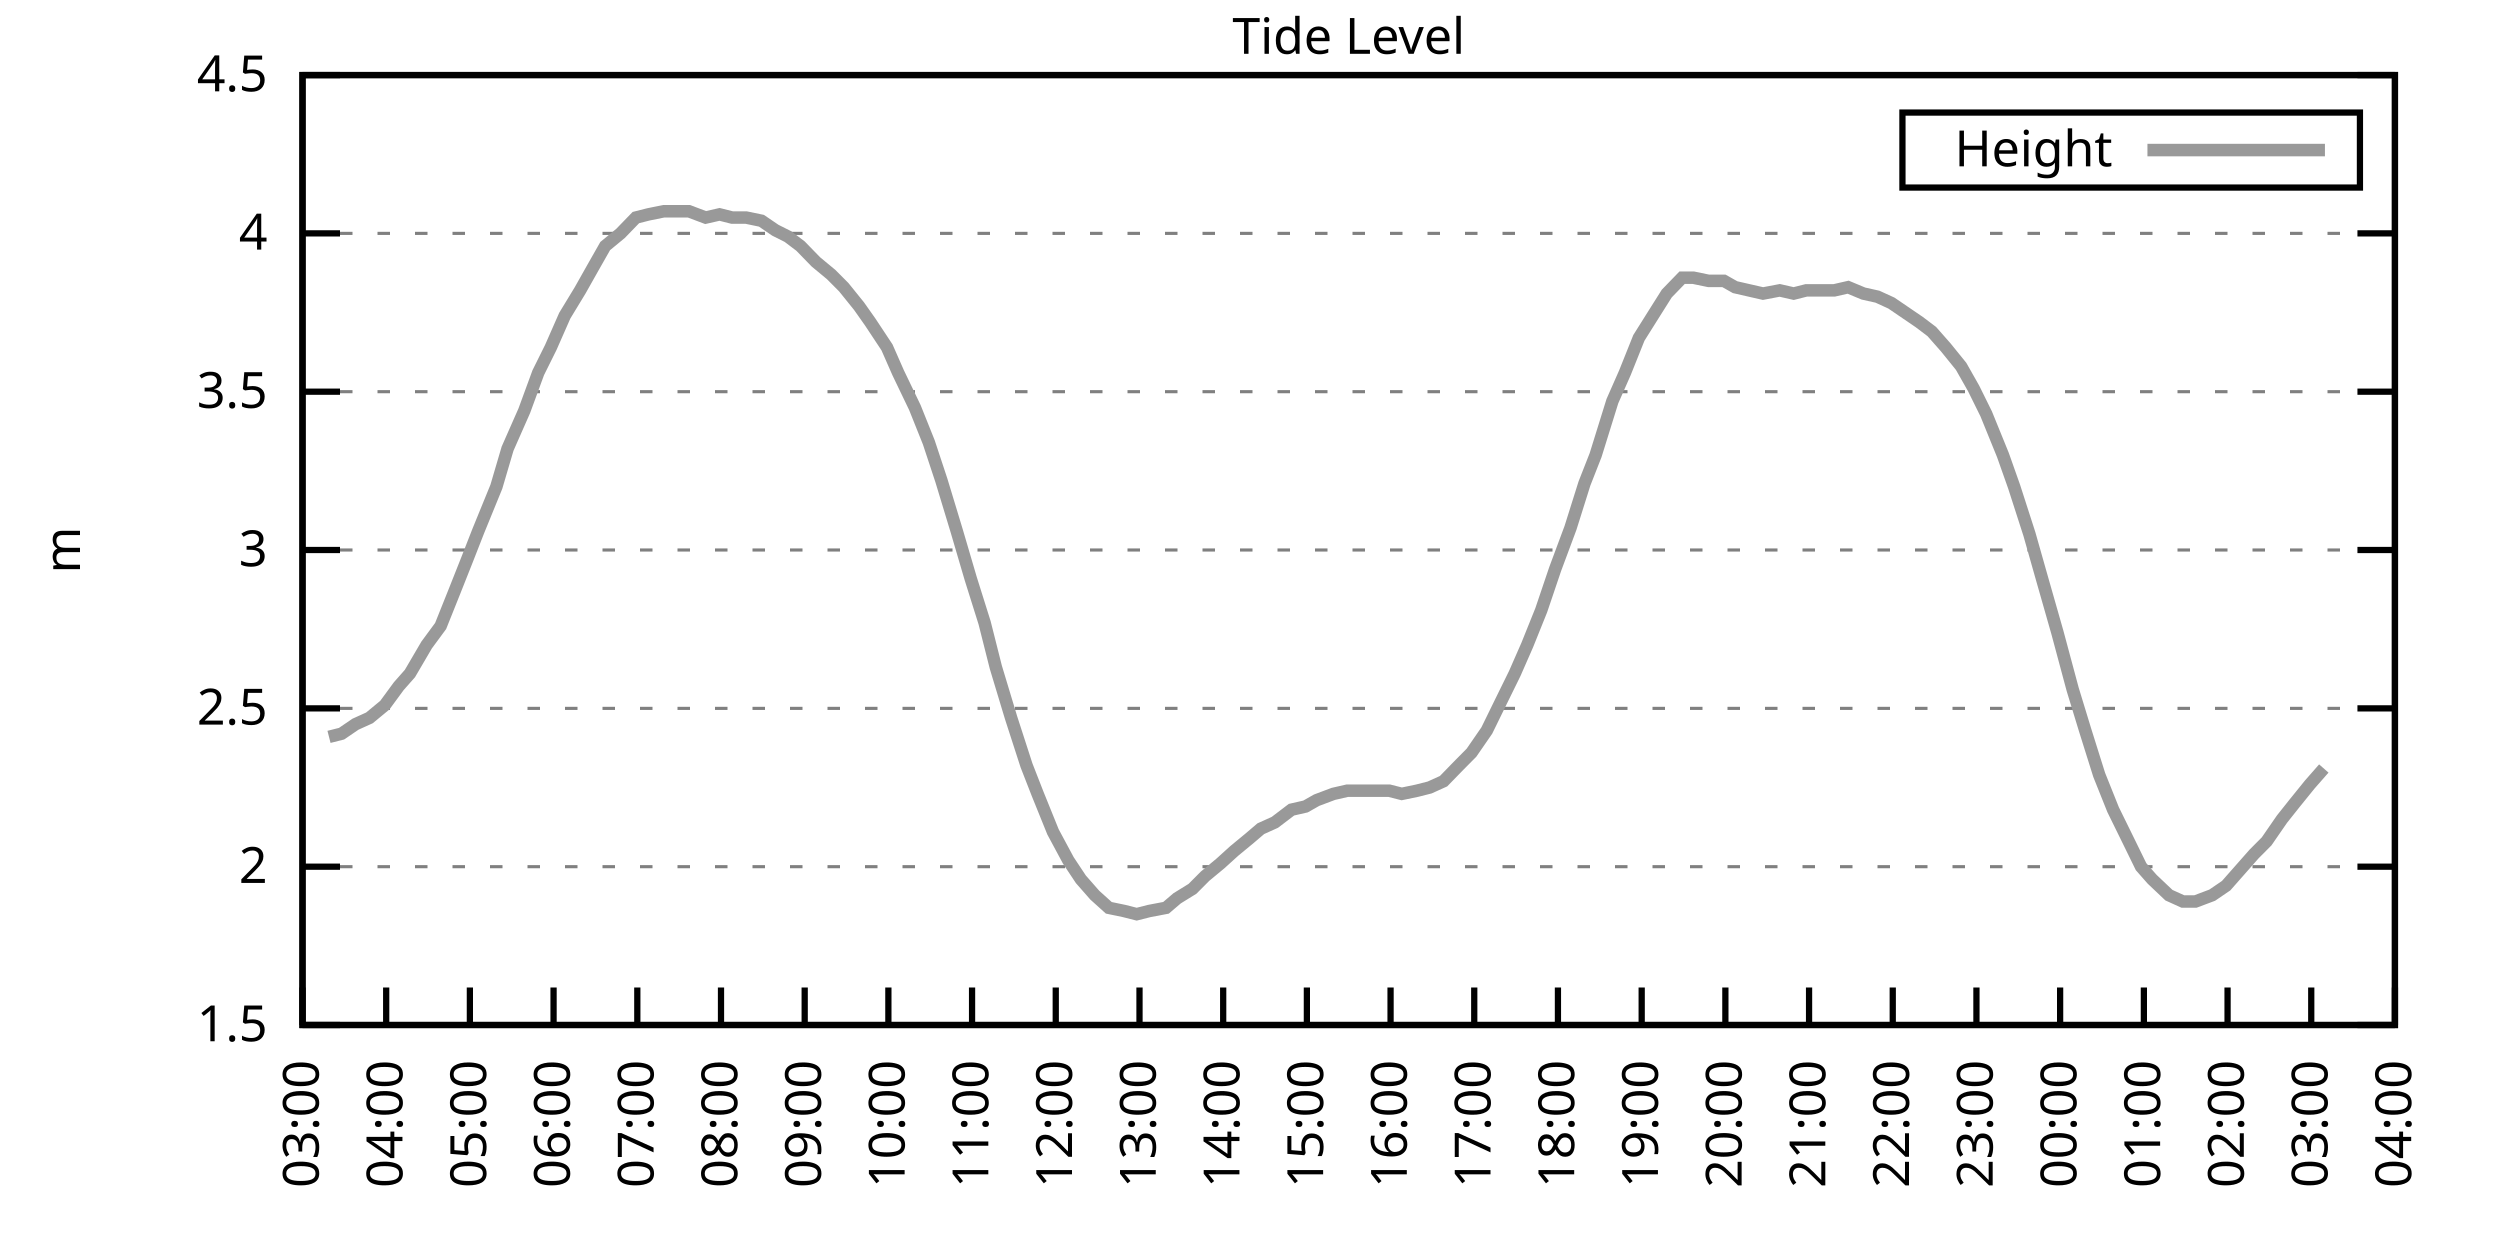
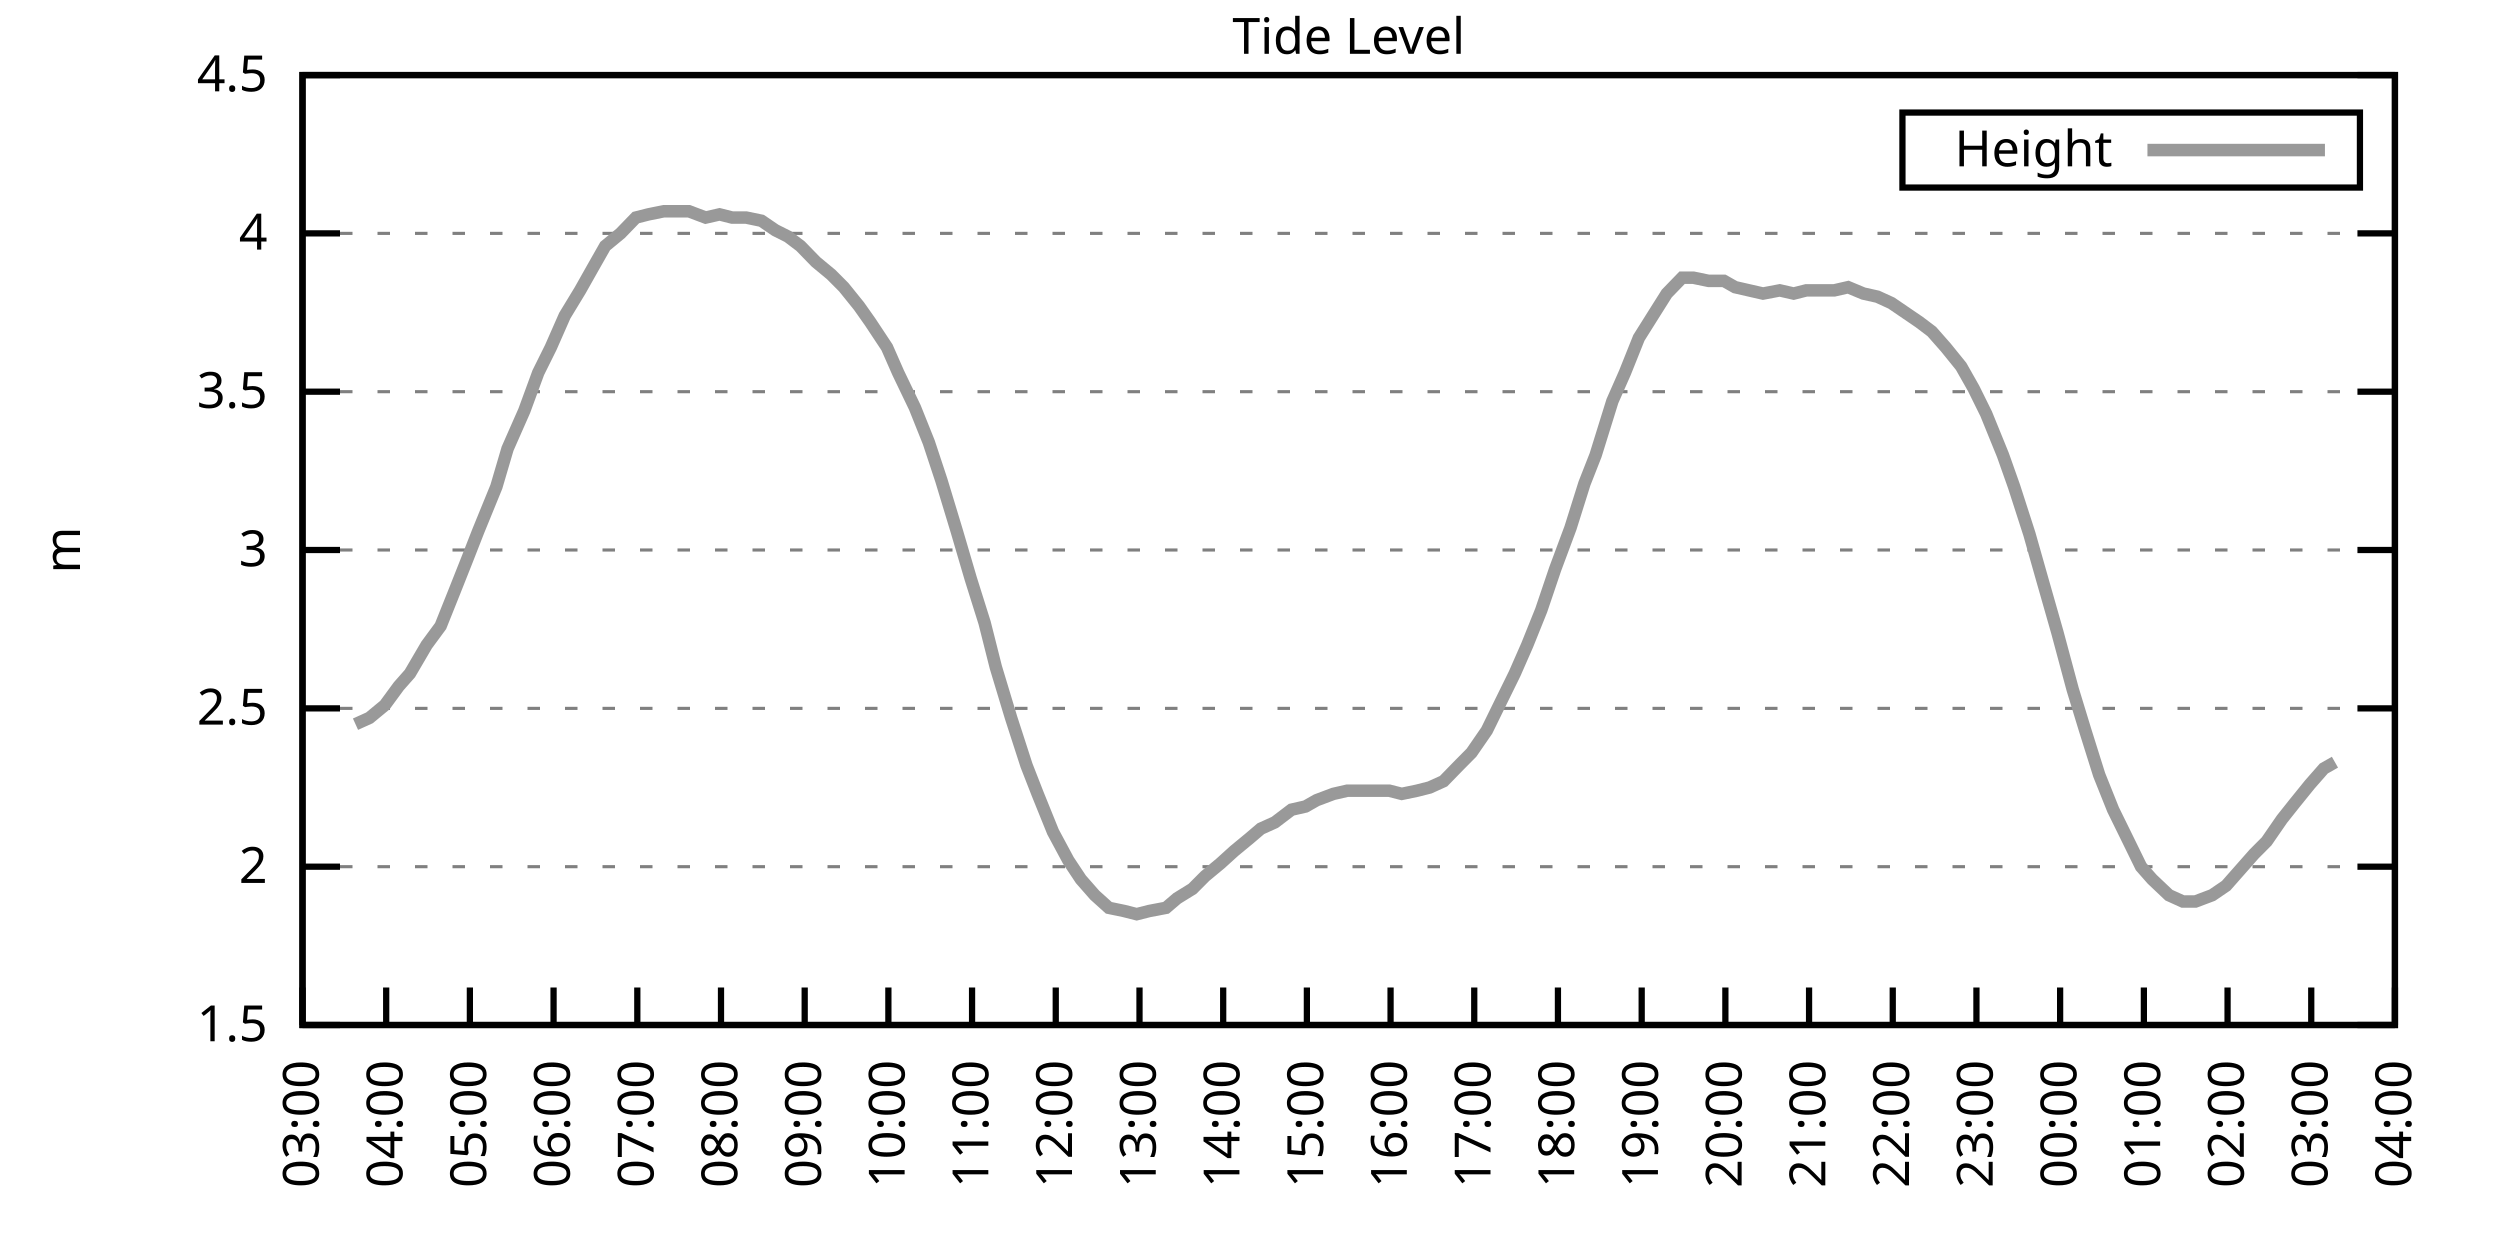
<svg xmlns="http://www.w3.org/2000/svg" xmlns:xlink="http://www.w3.org/1999/xlink" width="400" height="200" viewBox="0 0 400 200">
  <g id="gnuplot_canvas">
    <rect x="0" y="0" width="400" height="200" fill="none" />
    <defs>
      <circle id="gpDot" r="0.5" stroke-width="0.5" stroke="currentColor" />
      <path id="gpPt0" stroke-width="0.333" stroke="currentColor" d="M-1,0 h2 M0,-1 v2" />
      <path id="gpPt1" stroke-width="0.333" stroke="currentColor" d="M-1,-1 L1,1 M1,-1 L-1,1" />
      <path id="gpPt2" stroke-width="0.333" stroke="currentColor" d="M-1,0 L1,0 M0,-1 L0,1 M-1,-1 L1,1 M-1,1 L1,-1" />
      <rect id="gpPt3" stroke-width="0.333" stroke="currentColor" x="-1" y="-1" width="2" height="2" />
      <rect id="gpPt4" stroke-width="0.333" stroke="currentColor" fill="currentColor" x="-1" y="-1" width="2" height="2" />
      <circle id="gpPt5" stroke-width="0.333" stroke="currentColor" cx="0" cy="0" r="1" />
      <use xlink:href="#gpPt5" id="gpPt6" fill="currentColor" stroke="none" />
      <path id="gpPt7" stroke-width="0.333" stroke="currentColor" d="M0,-1.33 L-1.33,0.67 L1.33,0.67 z" />
      <use xlink:href="#gpPt7" id="gpPt8" fill="currentColor" stroke="none" />
      <use xlink:href="#gpPt7" id="gpPt9" stroke="currentColor" transform="rotate(180)" />
      <use xlink:href="#gpPt9" id="gpPt10" fill="currentColor" stroke="none" />
      <use xlink:href="#gpPt3" id="gpPt11" stroke="currentColor" transform="rotate(45)" />
      <use xlink:href="#gpPt11" id="gpPt12" fill="currentColor" stroke="none" />
      <path id="gpPt13" stroke-width="0.333" stroke="currentColor" d="M0,1.330 L1.265,0.411 L0.782,-1.067 L-0.782,-1.076 L-1.265,0.411 z" />
      <use xlink:href="#gpPt13" id="gpPt14" fill="currentColor" stroke="none" />
      <filter id="textbox" filterUnits="objectBoundingBox" x="0" y="0" height="1" width="1">
        <feFlood flood-color="white" flood-opacity="1" result="bgnd" />
        <feComposite in="SourceGraphic" in2="bgnd" operator="atop" />
      </filter>
      <filter id="greybox" filterUnits="objectBoundingBox" x="0" y="0" height="1" width="1">
        <feFlood flood-color="lightgrey" flood-opacity="1" result="grey" />
        <feComposite in="SourceGraphic" in2="grey" operator="atop" />
      </filter>
    </defs>
    <g fill="none" color="white" stroke="currentColor" stroke-width="1.00" stroke-linecap="butt" stroke-linejoin="miter">
</g>
    <g fill="none" color="black" stroke="currentColor" stroke-width="1.00" stroke-linecap="butt" stroke-linejoin="miter">
      <g stroke="none" shape-rendering="crispEdges">
        <polygon fill="rgb(255, 255, 255)" points="48.40,164.00 383.18,164.00 383.18,12.02 48.40,12.02 " />
      </g>
    </g>
    <g fill="none" color="black" stroke="currentColor" stroke-width="1.00" stroke-linecap="butt" stroke-linejoin="miter">
</g>
    <g fill="none" color="black" stroke="black" stroke-width="0.50" stroke-linecap="butt" stroke-linejoin="miter">
</g>
    <g fill="none" color="gray" stroke="currentColor" stroke-width="0.50" stroke-linecap="butt" stroke-linejoin="miter">
      <path stroke="gray" stroke-dasharray="2,4" class="gridline" d="M48.40,164.00 L383.19,164.00  " />
    </g>
    <g fill="none" color="gray" stroke="gray" stroke-width="1.00" stroke-linecap="butt" stroke-linejoin="miter">
</g>
    <g fill="none" color="black" stroke="currentColor" stroke-width="1.00" stroke-linecap="butt" stroke-linejoin="miter">
      <path stroke="black" d="M48.40,164.00 L54.40,164.00 M383.19,164.00 L377.19,164.00  " />
      <g transform="translate(42.80,166.60)" stroke="none" fill="black" font-family="Sans" font-size="8.00" text-anchor="end">
        <text>
          <tspan font-family="Sans"> 1.5</tspan>
        </text>
      </g>
    </g>
    <g fill="none" color="black" stroke="currentColor" stroke-width="1.00" stroke-linecap="butt" stroke-linejoin="miter">
</g>
    <g fill="none" color="black" stroke="black" stroke-width="0.50" stroke-linecap="butt" stroke-linejoin="miter">
</g>
    <g fill="none" color="gray" stroke="currentColor" stroke-width="0.50" stroke-linecap="butt" stroke-linejoin="miter">
      <path stroke="gray" stroke-dasharray="2,4" class="gridline" d="M48.40,138.67 L383.19,138.67  " />
    </g>
    <g fill="none" color="gray" stroke="gray" stroke-width="1.00" stroke-linecap="butt" stroke-linejoin="miter">
</g>
    <g fill="none" color="black" stroke="currentColor" stroke-width="1.00" stroke-linecap="butt" stroke-linejoin="miter">
      <path stroke="black" d="M48.40,138.67 L54.40,138.67 M383.19,138.67 L377.19,138.67  " />
      <g transform="translate(42.80,141.27)" stroke="none" fill="black" font-family="Sans" font-size="8.00" text-anchor="end">
        <text>
          <tspan font-family="Sans"> 2</tspan>
        </text>
      </g>
    </g>
    <g fill="none" color="black" stroke="currentColor" stroke-width="1.00" stroke-linecap="butt" stroke-linejoin="miter">
</g>
    <g fill="none" color="black" stroke="black" stroke-width="0.50" stroke-linecap="butt" stroke-linejoin="miter">
</g>
    <g fill="none" color="gray" stroke="currentColor" stroke-width="0.50" stroke-linecap="butt" stroke-linejoin="miter">
      <path stroke="gray" stroke-dasharray="2,4" class="gridline" d="M48.40,113.34 L383.19,113.34  " />
    </g>
    <g fill="none" color="gray" stroke="gray" stroke-width="1.00" stroke-linecap="butt" stroke-linejoin="miter">
</g>
    <g fill="none" color="black" stroke="currentColor" stroke-width="1.00" stroke-linecap="butt" stroke-linejoin="miter">
      <path stroke="black" d="M48.40,113.34 L54.40,113.34 M383.19,113.34 L377.19,113.34  " />
      <g transform="translate(42.80,115.94)" stroke="none" fill="black" font-family="Sans" font-size="8.00" text-anchor="end">
        <text>
          <tspan font-family="Sans"> 2.5</tspan>
        </text>
      </g>
    </g>
    <g fill="none" color="black" stroke="currentColor" stroke-width="1.00" stroke-linecap="butt" stroke-linejoin="miter">
</g>
    <g fill="none" color="black" stroke="black" stroke-width="0.50" stroke-linecap="butt" stroke-linejoin="miter">
</g>
    <g fill="none" color="gray" stroke="currentColor" stroke-width="0.50" stroke-linecap="butt" stroke-linejoin="miter">
      <path stroke="gray" stroke-dasharray="2,4" class="gridline" d="M48.40,88.00 L383.19,88.00  " />
    </g>
    <g fill="none" color="gray" stroke="gray" stroke-width="1.00" stroke-linecap="butt" stroke-linejoin="miter">
</g>
    <g fill="none" color="black" stroke="currentColor" stroke-width="1.00" stroke-linecap="butt" stroke-linejoin="miter">
      <path stroke="black" d="M48.40,88.00 L54.40,88.00 M383.19,88.00 L377.19,88.00  " />
      <g transform="translate(42.80,90.60)" stroke="none" fill="black" font-family="Sans" font-size="8.00" text-anchor="end">
        <text>
          <tspan font-family="Sans"> 3</tspan>
        </text>
      </g>
    </g>
    <g fill="none" color="black" stroke="currentColor" stroke-width="1.00" stroke-linecap="butt" stroke-linejoin="miter">
</g>
    <g fill="none" color="black" stroke="black" stroke-width="0.50" stroke-linecap="butt" stroke-linejoin="miter">
</g>
    <g fill="none" color="gray" stroke="currentColor" stroke-width="0.50" stroke-linecap="butt" stroke-linejoin="miter">
      <path stroke="gray" stroke-dasharray="2,4" class="gridline" d="M48.40,62.67 L383.19,62.67  " />
    </g>
    <g fill="none" color="gray" stroke="gray" stroke-width="1.00" stroke-linecap="butt" stroke-linejoin="miter">
</g>
    <g fill="none" color="black" stroke="currentColor" stroke-width="1.00" stroke-linecap="butt" stroke-linejoin="miter">
      <path stroke="black" d="M48.40,62.67 L54.40,62.67 M383.19,62.67 L377.19,62.67  " />
      <g transform="translate(42.80,65.27)" stroke="none" fill="black" font-family="Sans" font-size="8.00" text-anchor="end">
        <text>
          <tspan font-family="Sans"> 3.5</tspan>
        </text>
      </g>
    </g>
    <g fill="none" color="black" stroke="currentColor" stroke-width="1.00" stroke-linecap="butt" stroke-linejoin="miter">
</g>
    <g fill="none" color="black" stroke="black" stroke-width="0.50" stroke-linecap="butt" stroke-linejoin="miter">
</g>
    <g fill="none" color="gray" stroke="currentColor" stroke-width="0.50" stroke-linecap="butt" stroke-linejoin="miter">
      <path stroke="gray" stroke-dasharray="2,4" class="gridline" d="M48.40,37.34 L383.19,37.34  " />
    </g>
    <g fill="none" color="gray" stroke="gray" stroke-width="1.00" stroke-linecap="butt" stroke-linejoin="miter">
</g>
    <g fill="none" color="black" stroke="currentColor" stroke-width="1.00" stroke-linecap="butt" stroke-linejoin="miter">
      <path stroke="black" d="M48.40,37.34 L54.40,37.34 M383.19,37.34 L377.19,37.34  " />
      <g transform="translate(42.80,39.94)" stroke="none" fill="black" font-family="Sans" font-size="8.00" text-anchor="end">
        <text>
          <tspan font-family="Sans"> 4</tspan>
        </text>
      </g>
    </g>
    <g fill="none" color="black" stroke="currentColor" stroke-width="1.00" stroke-linecap="butt" stroke-linejoin="miter">
</g>
    <g fill="none" color="black" stroke="black" stroke-width="0.50" stroke-linecap="butt" stroke-linejoin="miter">
</g>
    <g fill="none" color="gray" stroke="currentColor" stroke-width="0.50" stroke-linecap="butt" stroke-linejoin="miter">
      <path stroke="gray" stroke-dasharray="2,4" class="gridline" d="M48.40,12.01 L383.19,12.01  " />
    </g>
    <g fill="none" color="gray" stroke="gray" stroke-width="1.00" stroke-linecap="butt" stroke-linejoin="miter">
</g>
    <g fill="none" color="black" stroke="currentColor" stroke-width="1.00" stroke-linecap="butt" stroke-linejoin="miter">
      <path stroke="black" d="M48.40,12.01 L54.40,12.01 M383.19,12.01 L377.19,12.01  " />
      <g transform="translate(42.80,14.61)" stroke="none" fill="black" font-family="Sans" font-size="8.00" text-anchor="end">
        <text>
          <tspan font-family="Sans"> 4.5</tspan>
        </text>
      </g>
    </g>
    <g fill="none" color="black" stroke="currentColor" stroke-width="1.00" stroke-linecap="butt" stroke-linejoin="miter">
      <path stroke="black" d="M48.40,164.00 L48.40,158.00  " />
      <g transform="translate(51.00,169.60) rotate(270.00)" stroke="none" fill="black" font-family="Sans" font-size="8.00" text-anchor="end">
        <text>
          <tspan font-family="Sans">03:00</tspan>
        </text>
      </g>
    </g>
    <g fill="none" color="black" stroke="currentColor" stroke-width="1.00" stroke-linecap="butt" stroke-linejoin="miter">
      <path stroke="black" d="M61.79,164.00 L61.79,158.00  " />
      <g transform="translate(64.39,169.60) rotate(270.00)" stroke="none" fill="black" font-family="Sans" font-size="8.00" text-anchor="end">
        <text>
          <tspan font-family="Sans">04:00</tspan>
        </text>
      </g>
    </g>
    <g fill="none" color="black" stroke="currentColor" stroke-width="1.00" stroke-linecap="butt" stroke-linejoin="miter">
      <path stroke="black" d="M75.18,164.00 L75.18,158.00  " />
      <g transform="translate(77.78,169.60) rotate(270.00)" stroke="none" fill="black" font-family="Sans" font-size="8.00" text-anchor="end">
        <text>
          <tspan font-family="Sans">05:00</tspan>
        </text>
      </g>
    </g>
    <g fill="none" color="black" stroke="currentColor" stroke-width="1.00" stroke-linecap="butt" stroke-linejoin="miter">
      <path stroke="black" d="M88.57,164.00 L88.57,158.00  " />
      <g transform="translate(91.17,169.60) rotate(270.00)" stroke="none" fill="black" font-family="Sans" font-size="8.00" text-anchor="end">
        <text>
          <tspan font-family="Sans">06:00</tspan>
        </text>
      </g>
    </g>
    <g fill="none" color="black" stroke="currentColor" stroke-width="1.00" stroke-linecap="butt" stroke-linejoin="miter">
      <path stroke="black" d="M101.97,164.00 L101.97,158.00  " />
      <g transform="translate(104.57,169.60) rotate(270.00)" stroke="none" fill="black" font-family="Sans" font-size="8.00" text-anchor="end">
        <text>
          <tspan font-family="Sans">07:00</tspan>
        </text>
      </g>
    </g>
    <g fill="none" color="black" stroke="currentColor" stroke-width="1.00" stroke-linecap="butt" stroke-linejoin="miter">
      <path stroke="black" d="M115.36,164.00 L115.36,158.00  " />
      <g transform="translate(117.96,169.60) rotate(270.00)" stroke="none" fill="black" font-family="Sans" font-size="8.00" text-anchor="end">
        <text>
          <tspan font-family="Sans">08:00</tspan>
        </text>
      </g>
    </g>
    <g fill="none" color="black" stroke="currentColor" stroke-width="1.00" stroke-linecap="butt" stroke-linejoin="miter">
      <path stroke="black" d="M128.75,164.00 L128.75,158.00  " />
      <g transform="translate(131.35,169.60) rotate(270.00)" stroke="none" fill="black" font-family="Sans" font-size="8.00" text-anchor="end">
        <text>
          <tspan font-family="Sans">09:00</tspan>
        </text>
      </g>
    </g>
    <g fill="none" color="black" stroke="currentColor" stroke-width="1.00" stroke-linecap="butt" stroke-linejoin="miter">
      <path stroke="black" d="M142.14,164.00 L142.14,158.00  " />
      <g transform="translate(144.74,169.60) rotate(270.00)" stroke="none" fill="black" font-family="Sans" font-size="8.00" text-anchor="end">
        <text>
          <tspan font-family="Sans">10:00</tspan>
        </text>
      </g>
    </g>
    <g fill="none" color="black" stroke="currentColor" stroke-width="1.00" stroke-linecap="butt" stroke-linejoin="miter">
      <path stroke="black" d="M155.53,164.00 L155.53,158.00  " />
      <g transform="translate(158.13,169.60) rotate(270.00)" stroke="none" fill="black" font-family="Sans" font-size="8.00" text-anchor="end">
        <text>
          <tspan font-family="Sans">11:00</tspan>
        </text>
      </g>
    </g>
    <g fill="none" color="black" stroke="currentColor" stroke-width="1.00" stroke-linecap="butt" stroke-linejoin="miter">
      <path stroke="black" d="M168.92,164.00 L168.92,158.00  " />
      <g transform="translate(171.52,169.60) rotate(270.00)" stroke="none" fill="black" font-family="Sans" font-size="8.00" text-anchor="end">
        <text>
          <tspan font-family="Sans">12:00</tspan>
        </text>
      </g>
    </g>
    <g fill="none" color="black" stroke="currentColor" stroke-width="1.00" stroke-linecap="butt" stroke-linejoin="miter">
      <path stroke="black" d="M182.32,164.00 L182.32,158.00  " />
      <g transform="translate(184.92,169.60) rotate(270.00)" stroke="none" fill="black" font-family="Sans" font-size="8.00" text-anchor="end">
        <text>
          <tspan font-family="Sans">13:00</tspan>
        </text>
      </g>
    </g>
    <g fill="none" color="black" stroke="currentColor" stroke-width="1.00" stroke-linecap="butt" stroke-linejoin="miter">
      <path stroke="black" d="M195.71,164.00 L195.71,158.00  " />
      <g transform="translate(198.31,169.60) rotate(270.00)" stroke="none" fill="black" font-family="Sans" font-size="8.00" text-anchor="end">
        <text>
          <tspan font-family="Sans">14:00</tspan>
        </text>
      </g>
    </g>
    <g fill="none" color="black" stroke="currentColor" stroke-width="1.00" stroke-linecap="butt" stroke-linejoin="miter">
      <path stroke="black" d="M209.10,164.00 L209.10,158.00  " />
      <g transform="translate(211.70,169.60) rotate(270.00)" stroke="none" fill="black" font-family="Sans" font-size="8.00" text-anchor="end">
        <text>
          <tspan font-family="Sans">15:00</tspan>
        </text>
      </g>
    </g>
    <g fill="none" color="black" stroke="currentColor" stroke-width="1.00" stroke-linecap="butt" stroke-linejoin="miter">
      <path stroke="black" d="M222.49,164.00 L222.49,158.00  " />
      <g transform="translate(225.09,169.60) rotate(270.00)" stroke="none" fill="black" font-family="Sans" font-size="8.00" text-anchor="end">
        <text>
          <tspan font-family="Sans">16:00</tspan>
        </text>
      </g>
    </g>
    <g fill="none" color="black" stroke="currentColor" stroke-width="1.00" stroke-linecap="butt" stroke-linejoin="miter">
      <path stroke="black" d="M235.88,164.00 L235.88,158.00  " />
      <g transform="translate(238.48,169.60) rotate(270.00)" stroke="none" fill="black" font-family="Sans" font-size="8.00" text-anchor="end">
        <text>
          <tspan font-family="Sans">17:00</tspan>
        </text>
      </g>
    </g>
    <g fill="none" color="black" stroke="currentColor" stroke-width="1.00" stroke-linecap="butt" stroke-linejoin="miter">
      <path stroke="black" d="M249.27,164.00 L249.27,158.00  " />
      <g transform="translate(251.87,169.60) rotate(270.00)" stroke="none" fill="black" font-family="Sans" font-size="8.00" text-anchor="end">
        <text>
          <tspan font-family="Sans">18:00</tspan>
        </text>
      </g>
    </g>
    <g fill="none" color="black" stroke="currentColor" stroke-width="1.00" stroke-linecap="butt" stroke-linejoin="miter">
      <path stroke="black" d="M262.67,164.00 L262.67,158.00  " />
      <g transform="translate(265.27,169.60) rotate(270.00)" stroke="none" fill="black" font-family="Sans" font-size="8.00" text-anchor="end">
        <text>
          <tspan font-family="Sans">19:00</tspan>
        </text>
      </g>
    </g>
    <g fill="none" color="black" stroke="currentColor" stroke-width="1.00" stroke-linecap="butt" stroke-linejoin="miter">
      <path stroke="black" d="M276.06,164.00 L276.06,158.00  " />
      <g transform="translate(278.66,169.60) rotate(270.00)" stroke="none" fill="black" font-family="Sans" font-size="8.00" text-anchor="end">
        <text>
          <tspan font-family="Sans">20:00</tspan>
        </text>
      </g>
    </g>
    <g fill="none" color="black" stroke="currentColor" stroke-width="1.00" stroke-linecap="butt" stroke-linejoin="miter">
      <path stroke="black" d="M289.45,164.00 L289.45,158.00  " />
      <g transform="translate(292.05,169.60) rotate(270.00)" stroke="none" fill="black" font-family="Sans" font-size="8.00" text-anchor="end">
        <text>
          <tspan font-family="Sans">21:00</tspan>
        </text>
      </g>
    </g>
    <g fill="none" color="black" stroke="currentColor" stroke-width="1.00" stroke-linecap="butt" stroke-linejoin="miter">
      <path stroke="black" d="M302.84,164.00 L302.84,158.00  " />
      <g transform="translate(305.44,169.60) rotate(270.00)" stroke="none" fill="black" font-family="Sans" font-size="8.00" text-anchor="end">
        <text>
          <tspan font-family="Sans">22:00</tspan>
        </text>
      </g>
    </g>
    <g fill="none" color="black" stroke="currentColor" stroke-width="1.00" stroke-linecap="butt" stroke-linejoin="miter">
      <path stroke="black" d="M316.23,164.00 L316.23,158.00  " />
      <g transform="translate(318.83,169.60) rotate(270.00)" stroke="none" fill="black" font-family="Sans" font-size="8.00" text-anchor="end">
        <text>
          <tspan font-family="Sans">23:00</tspan>
        </text>
      </g>
    </g>
    <g fill="none" color="black" stroke="currentColor" stroke-width="1.00" stroke-linecap="butt" stroke-linejoin="miter">
      <path stroke="black" d="M329.62,164.00 L329.62,158.00  " />
      <g transform="translate(332.22,169.60) rotate(270.00)" stroke="none" fill="black" font-family="Sans" font-size="8.00" text-anchor="end">
        <text>
          <tspan font-family="Sans">00:00</tspan>
        </text>
      </g>
    </g>
    <g fill="none" color="black" stroke="currentColor" stroke-width="1.00" stroke-linecap="butt" stroke-linejoin="miter">
      <path stroke="black" d="M343.02,164.00 L343.02,158.00  " />
      <g transform="translate(345.62,169.60) rotate(270.00)" stroke="none" fill="black" font-family="Sans" font-size="8.00" text-anchor="end">
        <text>
          <tspan font-family="Sans">01:00</tspan>
        </text>
      </g>
    </g>
    <g fill="none" color="black" stroke="currentColor" stroke-width="1.00" stroke-linecap="butt" stroke-linejoin="miter">
      <path stroke="black" d="M356.41,164.00 L356.41,158.00  " />
      <g transform="translate(359.01,169.60) rotate(270.00)" stroke="none" fill="black" font-family="Sans" font-size="8.00" text-anchor="end">
        <text>
          <tspan font-family="Sans">02:00</tspan>
        </text>
      </g>
    </g>
    <g fill="none" color="black" stroke="currentColor" stroke-width="1.00" stroke-linecap="butt" stroke-linejoin="miter">
      <path stroke="black" d="M369.80,164.00 L369.80,158.00  " />
      <g transform="translate(372.40,169.60) rotate(270.00)" stroke="none" fill="black" font-family="Sans" font-size="8.00" text-anchor="end">
        <text>
          <tspan font-family="Sans">03:00</tspan>
        </text>
      </g>
    </g>
    <g fill="none" color="black" stroke="currentColor" stroke-width="1.00" stroke-linecap="butt" stroke-linejoin="miter">
      <path stroke="black" d="M383.19,164.00 L383.19,158.00  " />
      <g transform="translate(385.79,169.60) rotate(270.00)" stroke="none" fill="black" font-family="Sans" font-size="8.00" text-anchor="end">
        <text>
          <tspan font-family="Sans">04:00</tspan>
        </text>
      </g>
    </g>
    <g fill="none" color="black" stroke="currentColor" stroke-width="1.00" stroke-linecap="butt" stroke-linejoin="miter">
</g>
    <g fill="none" color="black" stroke="currentColor" stroke-width="1.00" stroke-linecap="butt" stroke-linejoin="miter">
      <path stroke="black" d="M48.40,12.01 L48.40,164.00 L383.19,164.00 L383.19,12.01 L48.40,12.01 Z  " />
    </g>
    <g fill="none" color="black" stroke="currentColor" stroke-width="1.00" stroke-linecap="butt" stroke-linejoin="miter">
</g>
    <g fill="none" color="black" stroke="currentColor" stroke-width="1.00" stroke-linecap="butt" stroke-linejoin="miter">
      <path stroke="black" d="M304.39,30.01 L304.39,18.01 L377.59,18.01 L377.59,30.01 L304.39,30.01 Z  " />
    </g>
    <g id="Tide_level_plot_1">
      <g fill="none" color="white" stroke="black" stroke-width="2.00" stroke-linecap="butt" stroke-linejoin="miter">
</g>
      <g fill="none" color="black" stroke="currentColor" stroke-width="2.00" stroke-linecap="butt" stroke-linejoin="miter">
        <g transform="translate(337.99,26.61)" stroke="none" fill="black" font-family="Sans" font-size="8.00" text-anchor="end">
          <text>
            <tspan font-family="Sans">Height</tspan>
          </text>
        </g>
      </g>
      <g fill="none" color="black" stroke="currentColor" stroke-width="2.00" stroke-linecap="butt" stroke-linejoin="miter">
-         <path stroke="rgb(153, 153, 153)" d="M343.59,24.01 L371.99,24.01 M52.64,117.90 L54.65,117.39 L56.88,115.87 L59.11,114.86 L61.57,112.83 L63.80,109.79   L65.59,107.76 L68.26,103.20 L70.50,100.16 L72.73,94.59 L74.74,89.52 L76.52,84.97 L79.42,77.87 L81.21,71.79   L83.89,65.71 L86.12,59.63 L88.13,55.58 L90.36,50.51 L92.82,46.46 L94.82,42.91 L96.83,39.37 L99.29,37.34   L101.74,34.81 L103.75,34.30 L106.21,33.80 L108.44,33.80 L110.22,33.80 L112.90,34.81 L115.13,34.30 L117.14,34.81   L119.38,34.81 L121.83,35.32 L124.06,36.84 L126.07,37.85 L128.08,39.37 L130.54,41.90 L132.99,43.93 L135.00,45.95   L137.45,48.99 L139.24,51.53 L141.92,55.58 L143.70,59.63 L146.38,65.21 L148.61,70.78 L150.62,76.86 L153.08,84.97   L155.31,92.56 L157.54,99.66 L159.33,106.75 L161.78,114.86 L164.24,122.46 L166.02,127.02 L168.48,133.10 L170.93,137.66   L172.94,140.69 L175.17,143.23 L177.41,145.25 L179.86,145.76 L181.87,146.27 L183.88,145.76 L186.56,145.25 L188.34,143.73   L190.80,142.21 L192.81,140.19 L195.26,138.16 L197.49,136.14 L199.95,134.11 L201.73,132.59 L203.97,131.58 L206.64,129.55   L208.88,129.04 L210.66,128.03 L213.34,127.02 L215.57,126.51 L217.36,126.51 L220.04,126.51 L222.27,126.51 L224.28,127.02   L226.73,126.51 L228.74,126.00 L230.97,124.99 L233.43,122.46 L235.44,120.43 L237.89,116.88 L240.12,112.32 L242.36,107.76   L244.36,103.20 L246.60,97.63 L248.83,91.04 L251.28,84.46 L253.51,77.37 L255.30,72.81 L257.98,64.19 L259.99,59.63   L262.22,54.06 L264.45,50.51 L266.68,46.97 L269.14,44.43 L270.92,44.43 L273.38,44.94 L275.83,44.94 L277.62,45.95   L279.85,46.46 L282.08,46.97 L284.76,46.46 L286.99,46.97 L289.00,46.46 L291.46,46.46 L293.47,46.46 L295.70,45.95   L298.15,46.97 L300.39,47.47 L302.62,48.49 L304.85,50.01 L307.08,51.53 L309.09,53.05 L311.32,55.58 L313.78,58.62   L315.79,62.17 L317.79,66.22 L320.47,72.81 L322.26,77.87 L324.71,85.47 L326.72,92.56 L329.18,101.18 L331.63,110.30   L333.64,116.88 L335.87,123.98 L338.10,129.55 L340.34,134.11 L342.57,138.67 L344.35,140.69 L347.03,143.23 L349.26,144.24   L351.27,144.24 L353.95,143.23 L356.18,141.71 L358.42,139.17 L360.65,136.64 L362.66,134.62 L365.11,131.07 L367.12,128.54   L369.58,125.50 L371.81,122.96  " />
+         <path stroke="rgb(153, 153, 153)" d="M343.59,24.01 L371.99,24.01 M56.88,115.87 L59.11,114.86 L61.57,112.83 L63.80,109.79 L65.59,107.76 L68.26,103.20   L70.50,100.16 L72.73,94.59 L74.74,89.52 L76.52,84.97 L79.42,77.87 L81.21,71.79 L83.89,65.71 L86.12,59.63   L88.13,55.58 L90.36,50.51 L92.82,46.46 L94.82,42.91 L96.83,39.37 L99.29,37.34 L101.74,34.81 L103.75,34.30   L106.21,33.80 L108.44,33.80 L110.22,33.80 L112.90,34.81 L115.13,34.30 L117.14,34.81 L119.38,34.81 L121.83,35.32   L124.06,36.84 L126.07,37.85 L128.08,39.37 L130.54,41.90 L132.99,43.93 L135.00,45.95 L137.45,48.99 L139.24,51.53   L141.92,55.58 L143.70,59.63 L146.38,65.21 L148.61,70.78 L150.62,76.86 L153.08,84.97 L155.31,92.56 L157.54,99.66   L159.33,106.75 L161.78,114.86 L164.24,122.46 L166.02,127.02 L168.48,133.10 L170.93,137.66 L172.94,140.69 L175.17,143.23   L177.41,145.25 L179.86,145.76 L181.87,146.27 L183.88,145.76 L186.56,145.25 L188.34,143.73 L190.80,142.21 L192.81,140.19   L195.26,138.16 L197.49,136.14 L199.95,134.11 L201.73,132.59 L203.97,131.58 L206.64,129.55 L208.88,129.04 L210.66,128.03   L213.34,127.02 L215.57,126.51 L217.36,126.51 L220.04,126.51 L222.27,126.51 L224.28,127.02 L226.73,126.51 L228.74,126.00   L230.97,124.99 L233.43,122.46 L235.44,120.43 L237.89,116.88 L240.12,112.32 L242.36,107.76 L244.36,103.20 L246.60,97.63   L248.83,91.04 L251.28,84.46 L253.51,77.37 L255.30,72.81 L257.98,64.19 L259.99,59.63 L262.22,54.06 L264.45,50.51   L266.68,46.97 L269.14,44.43 L270.92,44.43 L273.38,44.94 L275.83,44.94 L277.62,45.95 L279.85,46.46 L282.08,46.97   L284.76,46.46 L286.99,46.97 L289.00,46.46 L291.46,46.46 L293.47,46.46 L295.70,45.95 L298.15,46.97 L300.39,47.47   L302.62,48.49 L304.85,50.01 L307.08,51.53 L309.09,53.05 L311.32,55.58 L313.78,58.62 L315.79,62.17 L317.79,66.22   L320.47,72.81 L322.26,77.87 L324.71,85.47 L326.72,92.56 L329.18,101.18 L331.63,110.30 L333.64,116.88 L335.87,123.98   L338.10,129.55 L340.34,134.11 L342.57,138.67 L344.35,140.69 L347.03,143.23 L349.26,144.24 L351.27,144.24 L353.95,143.23   L356.18,141.71 L358.42,139.17 L360.65,136.64 L362.66,134.62 L365.11,131.07 L367.12,128.54 L369.58,125.50 L371.81,122.96   L373.59,121.95  " />
      </g>
    </g>
    <g fill="none" color="black" stroke="currentColor" stroke-width="2.00" stroke-linecap="butt" stroke-linejoin="miter">
</g>
    <g fill="none" color="black" stroke="black" stroke-width="1.00" stroke-linecap="butt" stroke-linejoin="miter">
</g>
    <g fill="none" color="black" stroke="currentColor" stroke-width="1.00" stroke-linecap="butt" stroke-linejoin="miter">
      <path stroke="black" d="M48.40,12.01 L48.40,164.00 L383.19,164.00 L383.19,12.01 L48.40,12.01 Z  " />
      <g transform="translate(12.80,88.01) rotate(270.00)" stroke="none" fill="black" font-family="Sans" font-size="8.00" text-anchor="middle">
        <text>
          <tspan font-family="Sans">m</tspan>
        </text>
      </g>
    </g>
    <g fill="none" color="black" stroke="currentColor" stroke-width="1.00" stroke-linecap="butt" stroke-linejoin="miter">
</g>
    <g fill="none" color="black" stroke="currentColor" stroke-width="1.00" stroke-linecap="butt" stroke-linejoin="miter">
      <g transform="translate(215.79,8.61)" stroke="none" fill="black" font-family="Sans" font-size="8.00" text-anchor="middle">
        <text>
          <tspan font-family="Sans">Tide Level</tspan>
        </text>
      </g>
    </g>
    <g fill="none" color="black" stroke="currentColor" stroke-width="1.00" stroke-linecap="butt" stroke-linejoin="miter">
</g>
  </g>
</svg>
